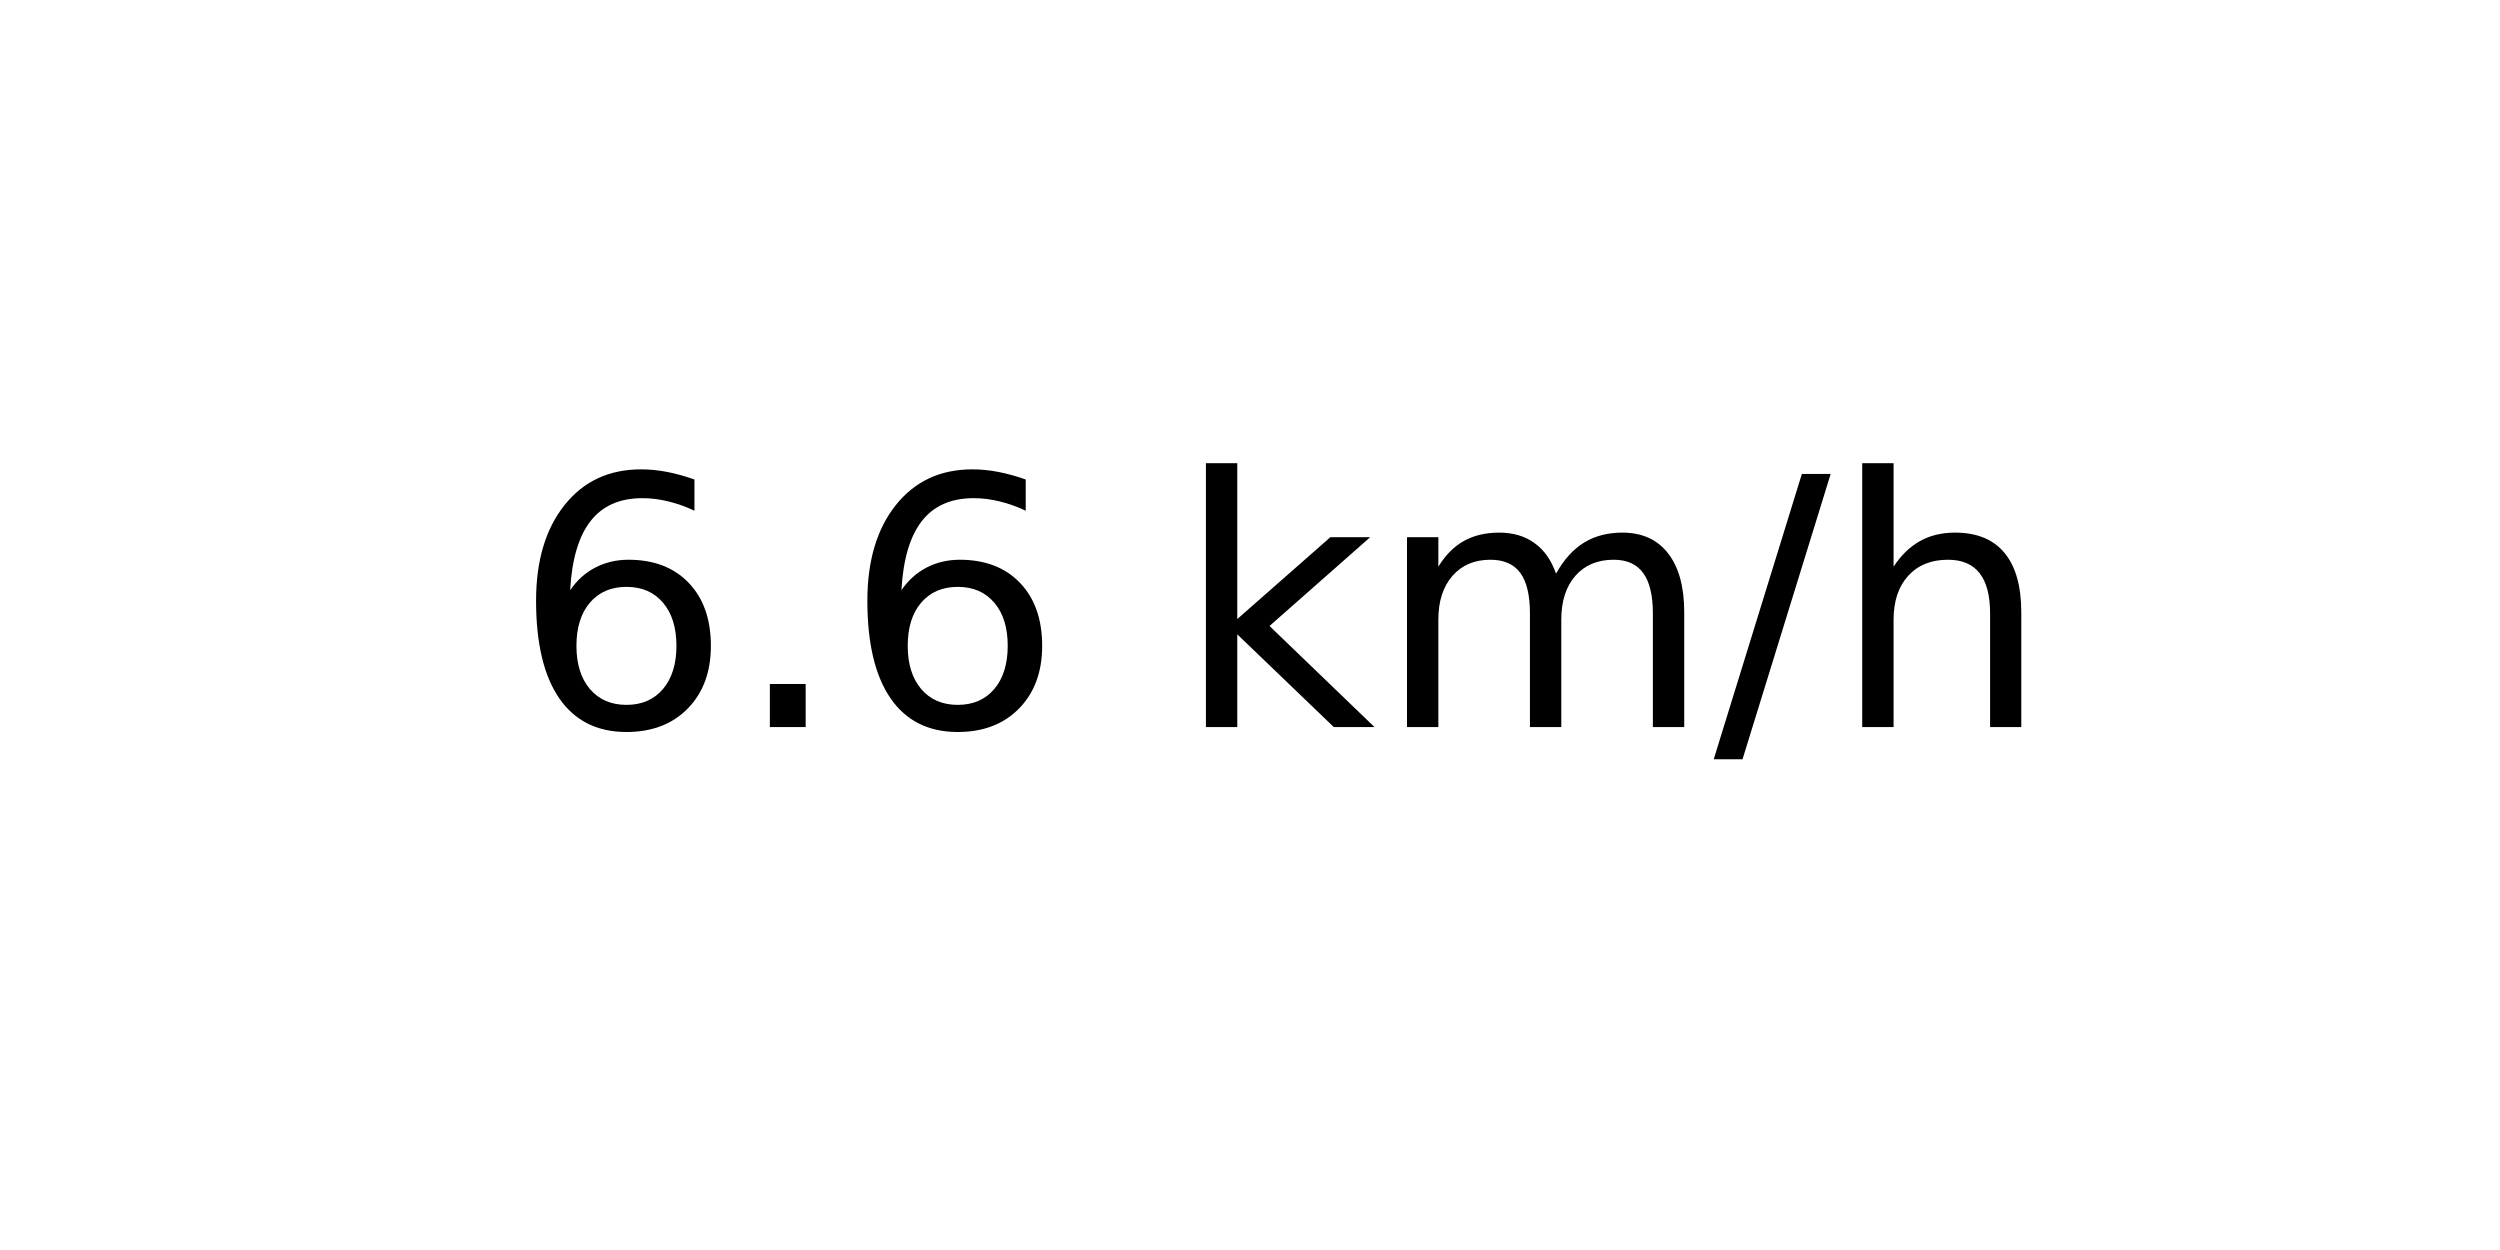
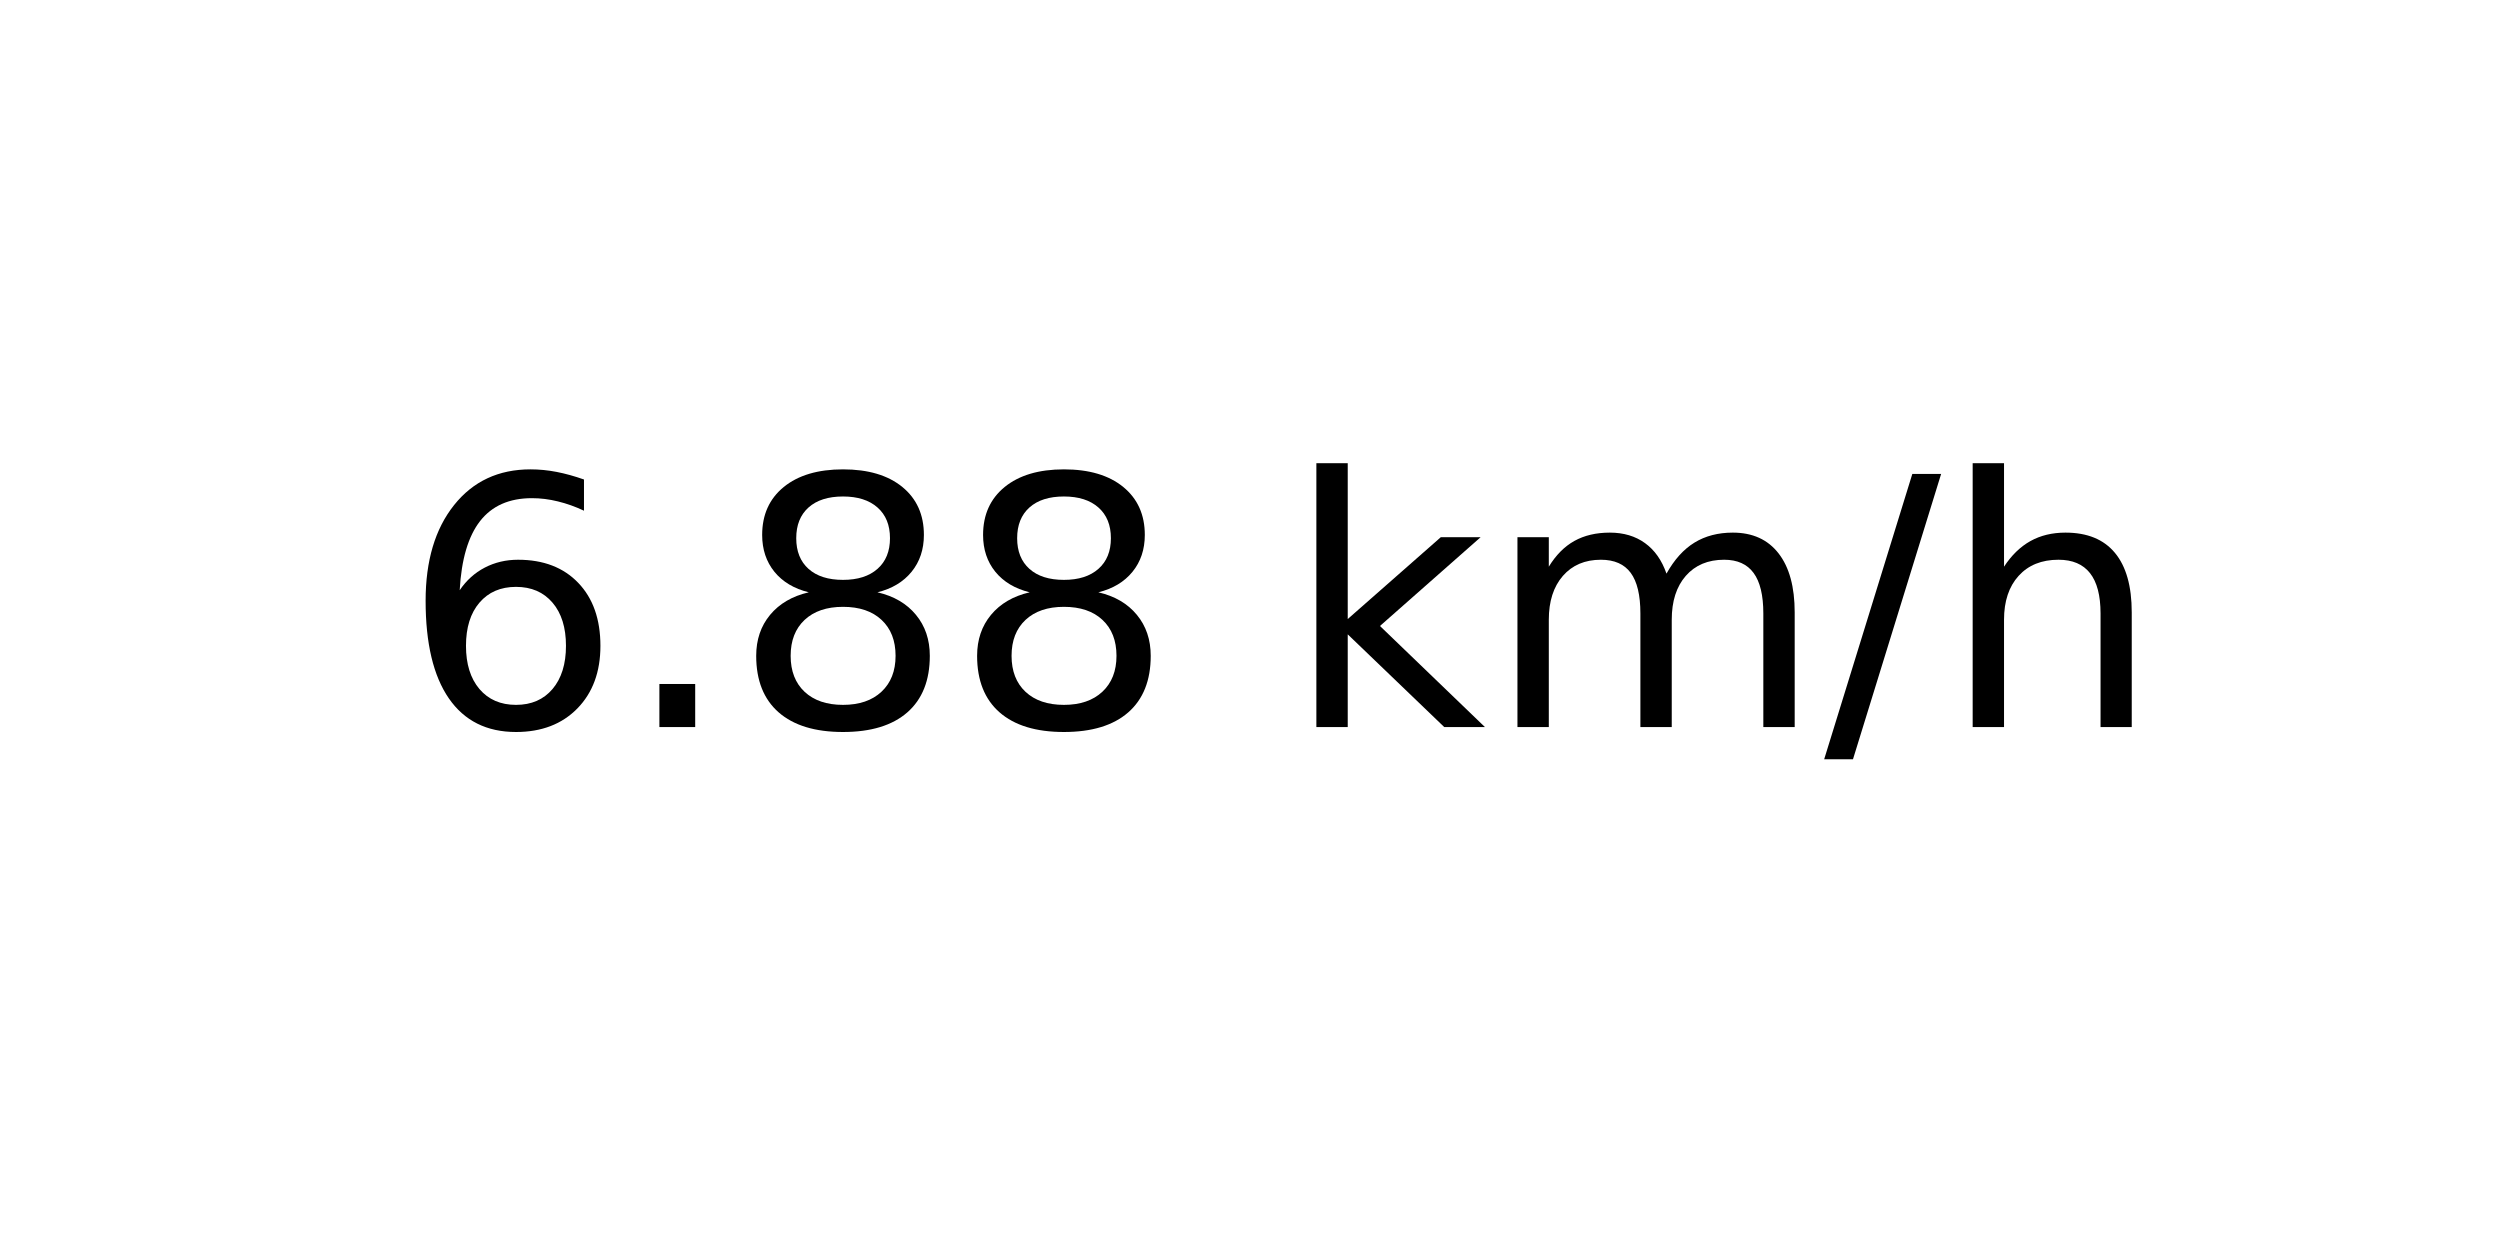
<svg xmlns="http://www.w3.org/2000/svg" xmlns:xlink="http://www.w3.org/1999/xlink" width="72pt" height="36pt" viewBox="0 0 72 36" version="1.1">
  <defs>
    <style type="text/css">*{stroke-linejoin: round; stroke-linecap: butt}</style>
  </defs>
  <g id="figure_1">
    <g id="axes_1">
      <g id="text_1">
-         <g transform="translate(14.74062 20.93937) scale(0.1 -0.1)">
+         <g transform="translate(11.55937 20.93937) scale(0.1 -0.1)">
          <defs>
            <path id="DejaVuSans-36" d="M 2113 2584  Q 1688 2584 1439 2293  Q 1191 2003 1191 1497  Q 1191 994 1439 701  Q 1688 409 2113 409  Q 2538 409 2786 701  Q 3034 994 3034 1497  Q 3034 2003 2786 2293  Q 2538 2584 2113 2584  z M 3366 4563  L 3366 3988  Q 3128 4100 2886 4159  Q 2644 4219 2406 4219  Q 1781 4219 1451 3797  Q 1122 3375 1075 2522  Q 1259 2794 1537 2939  Q 1816 3084 2150 3084  Q 2853 3084 3261 2657  Q 3669 2231 3669 1497  Q 3669 778 3244 343  Q 2819 -91 2113 -91  Q 1303 -91 875 529  Q 447 1150 447 2328  Q 447 3434 972 4092  Q 1497 4750 2381 4750  Q 2619 4750 2861 4703  Q 3103 4656 3366 4563  z " transform="scale(0.015625)" />
            <path id="DejaVuSans-2e" d="M 684 794  L 1344 794  L 1344 0  L 684 0  L 684 794  z " transform="scale(0.015625)" />
+             <path id="DejaVuSans-38" d="M 2034 2216  Q 1584 2216 1326 1975  Q 1069 1734 1069 1313  Q 1069 891 1326 650  Q 1584 409 2034 409  Q 2484 409 2743 651  Q 3003 894 3003 1313  Q 3003 1734 2745 1975  Q 2488 2216 2034 2216  z M 1403 2484  Q 997 2584 770 2862  Q 544 3141 544 3541  Q 544 4100 942 4425  Q 1341 4750 2034 4750  Q 2731 4750 3128 4425  Q 3525 4100 3525 3541  Q 3525 3141 3298 2862  Q 3072 2584 2669 2484  Q 3125 2378 3379 2068  Q 3634 1759 3634 1313  Q 3634 634 3220 271  Q 2806 -91 2034 -91  Q 1263 -91 848 271  Q 434 634 434 1313  Q 434 1759 690 2068  Q 947 2378 1403 2484  z M 1172 3481  Q 1172 3119 1398 2916  Q 1625 2713 2034 2713  Q 2441 2713 2670 2916  Q 2900 3119 2900 3481  Q 2900 3844 2670 4047  Q 2441 4250 2034 4250  Q 1625 4250 1398 4047  Q 1172 3844 1172 3481  z " transform="scale(0.015625)" />
            <path id="DejaVuSans-20" transform="scale(0.015625)" />
            <path id="DejaVuSans-6b" d="M 581 4863  L 1159 4863  L 1159 1991  L 2875 3500  L 3609 3500  L 1753 1863  L 3688 0  L 2938 0  L 1159 1709  L 1159 0  L 581 0  L 581 4863  z " transform="scale(0.015625)" />
            <path id="DejaVuSans-6d" d="M 3328 2828  Q 3544 3216 3844 3400  Q 4144 3584 4550 3584  Q 5097 3584 5394 3201  Q 5691 2819 5691 2113  L 5691 0  L 5113 0  L 5113 2094  Q 5113 2597 4934 2840  Q 4756 3084 4391 3084  Q 3944 3084 3684 2787  Q 3425 2491 3425 1978  L 3425 0  L 2847 0  L 2847 2094  Q 2847 2600 2669 2842  Q 2491 3084 2119 3084  Q 1678 3084 1418 2786  Q 1159 2488 1159 1978  L 1159 0  L 581 0  L 581 3500  L 1159 3500  L 1159 2956  Q 1356 3278 1631 3431  Q 1906 3584 2284 3584  Q 2666 3584 2933 3390  Q 3200 3197 3328 2828  z " transform="scale(0.015625)" />
            <path id="DejaVuSans-2f" d="M 1625 4666  L 2156 4666  L 531 -594  L 0 -594  L 1625 4666  z " transform="scale(0.015625)" />
            <path id="DejaVuSans-68" d="M 3513 2113  L 3513 0  L 2938 0  L 2938 2094  Q 2938 2591 2744 2837  Q 2550 3084 2163 3084  Q 1697 3084 1428 2787  Q 1159 2491 1159 1978  L 1159 0  L 581 0  L 581 4863  L 1159 4863  L 1159 2956  Q 1366 3272 1645 3428  Q 1925 3584 2291 3584  Q 2894 3584 3203 3211  Q 3513 2838 3513 2113  z " transform="scale(0.015625)" />
          </defs>
          <use xlink:href="#DejaVuSans-36" />
          <use xlink:href="#DejaVuSans-2e" x="63.623" />
-           <use xlink:href="#DejaVuSans-36" x="95.41" />
-           <use xlink:href="#DejaVuSans-20" x="159.033" />
-           <use xlink:href="#DejaVuSans-6b" x="190.82" />
-           <use xlink:href="#DejaVuSans-6d" x="248.73" />
-           <use xlink:href="#DejaVuSans-2f" x="346.143" />
-           <use xlink:href="#DejaVuSans-68" x="379.834" />
+           <use xlink:href="#DejaVuSans-38" x="95.41" />
+           <use xlink:href="#DejaVuSans-38" x="159.033" />
+           <use xlink:href="#DejaVuSans-20" x="222.656" />
+           <use xlink:href="#DejaVuSans-6b" x="254.443" />
+           <use xlink:href="#DejaVuSans-6d" x="312.354" />
+           <use xlink:href="#DejaVuSans-2f" x="409.766" />
+           <use xlink:href="#DejaVuSans-68" x="443.457" />
        </g>
      </g>
    </g>
  </g>
</svg>
